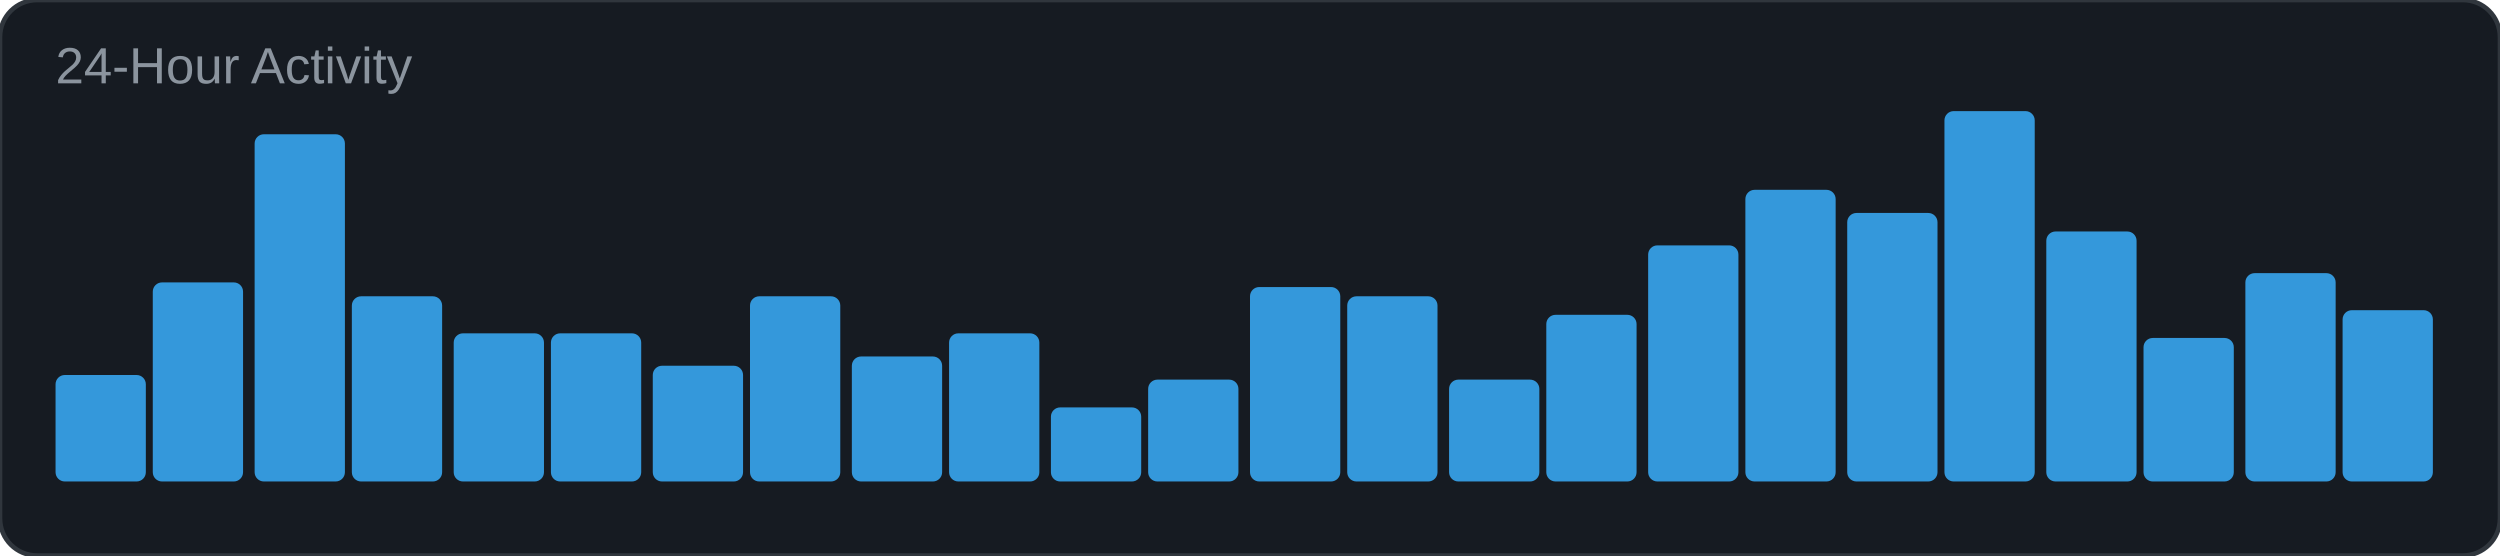
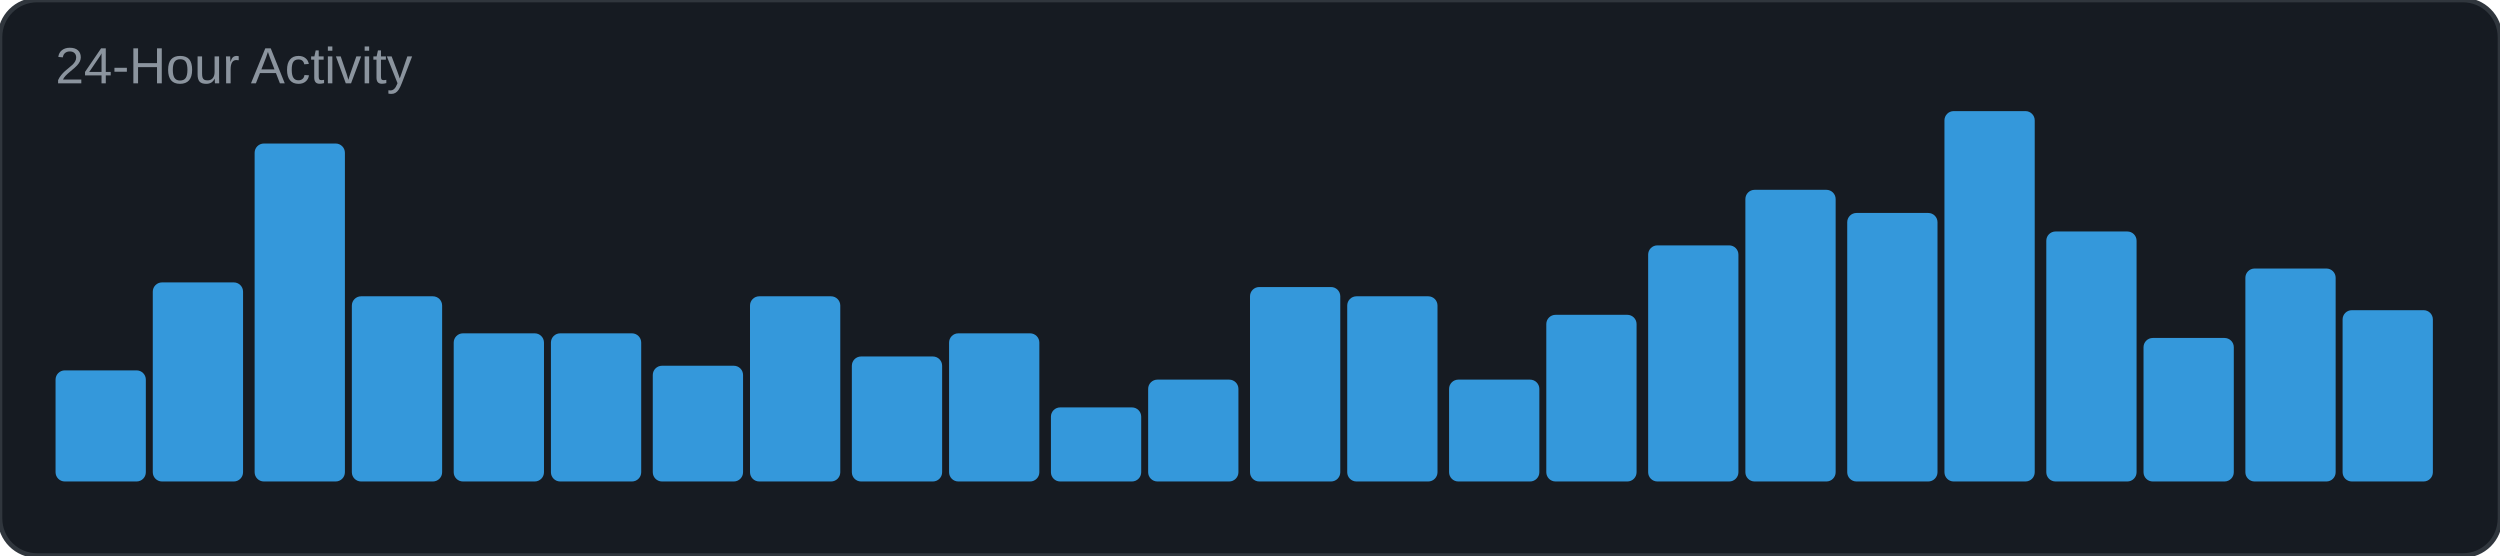
<svg xmlns="http://www.w3.org/2000/svg" width="540" height="120" viewBox="0 0 540 120">
  <rect width="540" height="120" rx="8" fill="#161b22" />
  <rect width="540" height="120" rx="8" fill="none" stroke="#30363d" stroke-width="1" />
  <text x="12" y="18" font-family="Arial, sans-serif" font-size="11" fill="#8b949e">24-Hour Activity</text>
-   <rect x="12" y="81" width="19.5" height="23" rx="2" fill="#3498db" />
+   <rect x="12" y="80" width="19.5" height="24" rx="2" fill="#3498db" />
  <rect x="33" y="61" width="19.5" height="43" rx="2" fill="#3498db" />
-   <rect x="55" y="29" width="19.5" height="75" rx="2" fill="#3498db" />
+   <rect x="55" y="31" width="19.5" height="73" rx="2" fill="#3498db" />
  <rect x="76" y="64" width="19.5" height="40" rx="2" fill="#3498db" />
  <rect x="98" y="72" width="19.5" height="32" rx="2" fill="#3498db" />
  <rect x="119" y="72" width="19.5" height="32" rx="2" fill="#3498db" />
  <rect x="141" y="79" width="19.5" height="25" rx="2" fill="#3498db" />
  <rect x="162" y="64" width="19.5" height="40" rx="2" fill="#3498db" />
  <rect x="184" y="77" width="19.5" height="27" rx="2" fill="#3498db" />
  <rect x="205" y="72" width="19.5" height="32" rx="2" fill="#3498db" />
  <rect x="227" y="88" width="19.5" height="16" rx="2" fill="#3498db" />
  <rect x="248" y="82" width="19.5" height="22" rx="2" fill="#3498db" />
  <rect x="270" y="62" width="19.5" height="42" rx="2" fill="#3498db" />
  <rect x="291" y="64" width="19.5" height="40" rx="2" fill="#3498db" />
  <rect x="313" y="82" width="19.5" height="22" rx="2" fill="#3498db" />
  <rect x="334" y="68" width="19.5" height="36" rx="2" fill="#3498db" />
  <rect x="356" y="53" width="19.5" height="51" rx="2" fill="#3498db" />
  <rect x="377" y="41" width="19.5" height="63" rx="2" fill="#3498db" />
  <rect x="399" y="46" width="19.5" height="58" rx="2" fill="#3498db" />
  <rect x="420" y="24" width="19.5" height="80" rx="2" fill="#3498db" />
  <rect x="442" y="50" width="19.5" height="54" rx="2" fill="#3498db" />
  <rect x="463" y="73" width="19.5" height="31" rx="2" fill="#3498db" />
-   <rect x="485" y="59" width="19.5" height="45" rx="2" fill="#3498db" />
+   <rect x="485" y="58" width="19.5" height="46" rx="2" fill="#3498db" />
  <rect x="506" y="67" width="19.5" height="37" rx="2" fill="#3498db" />
</svg>
